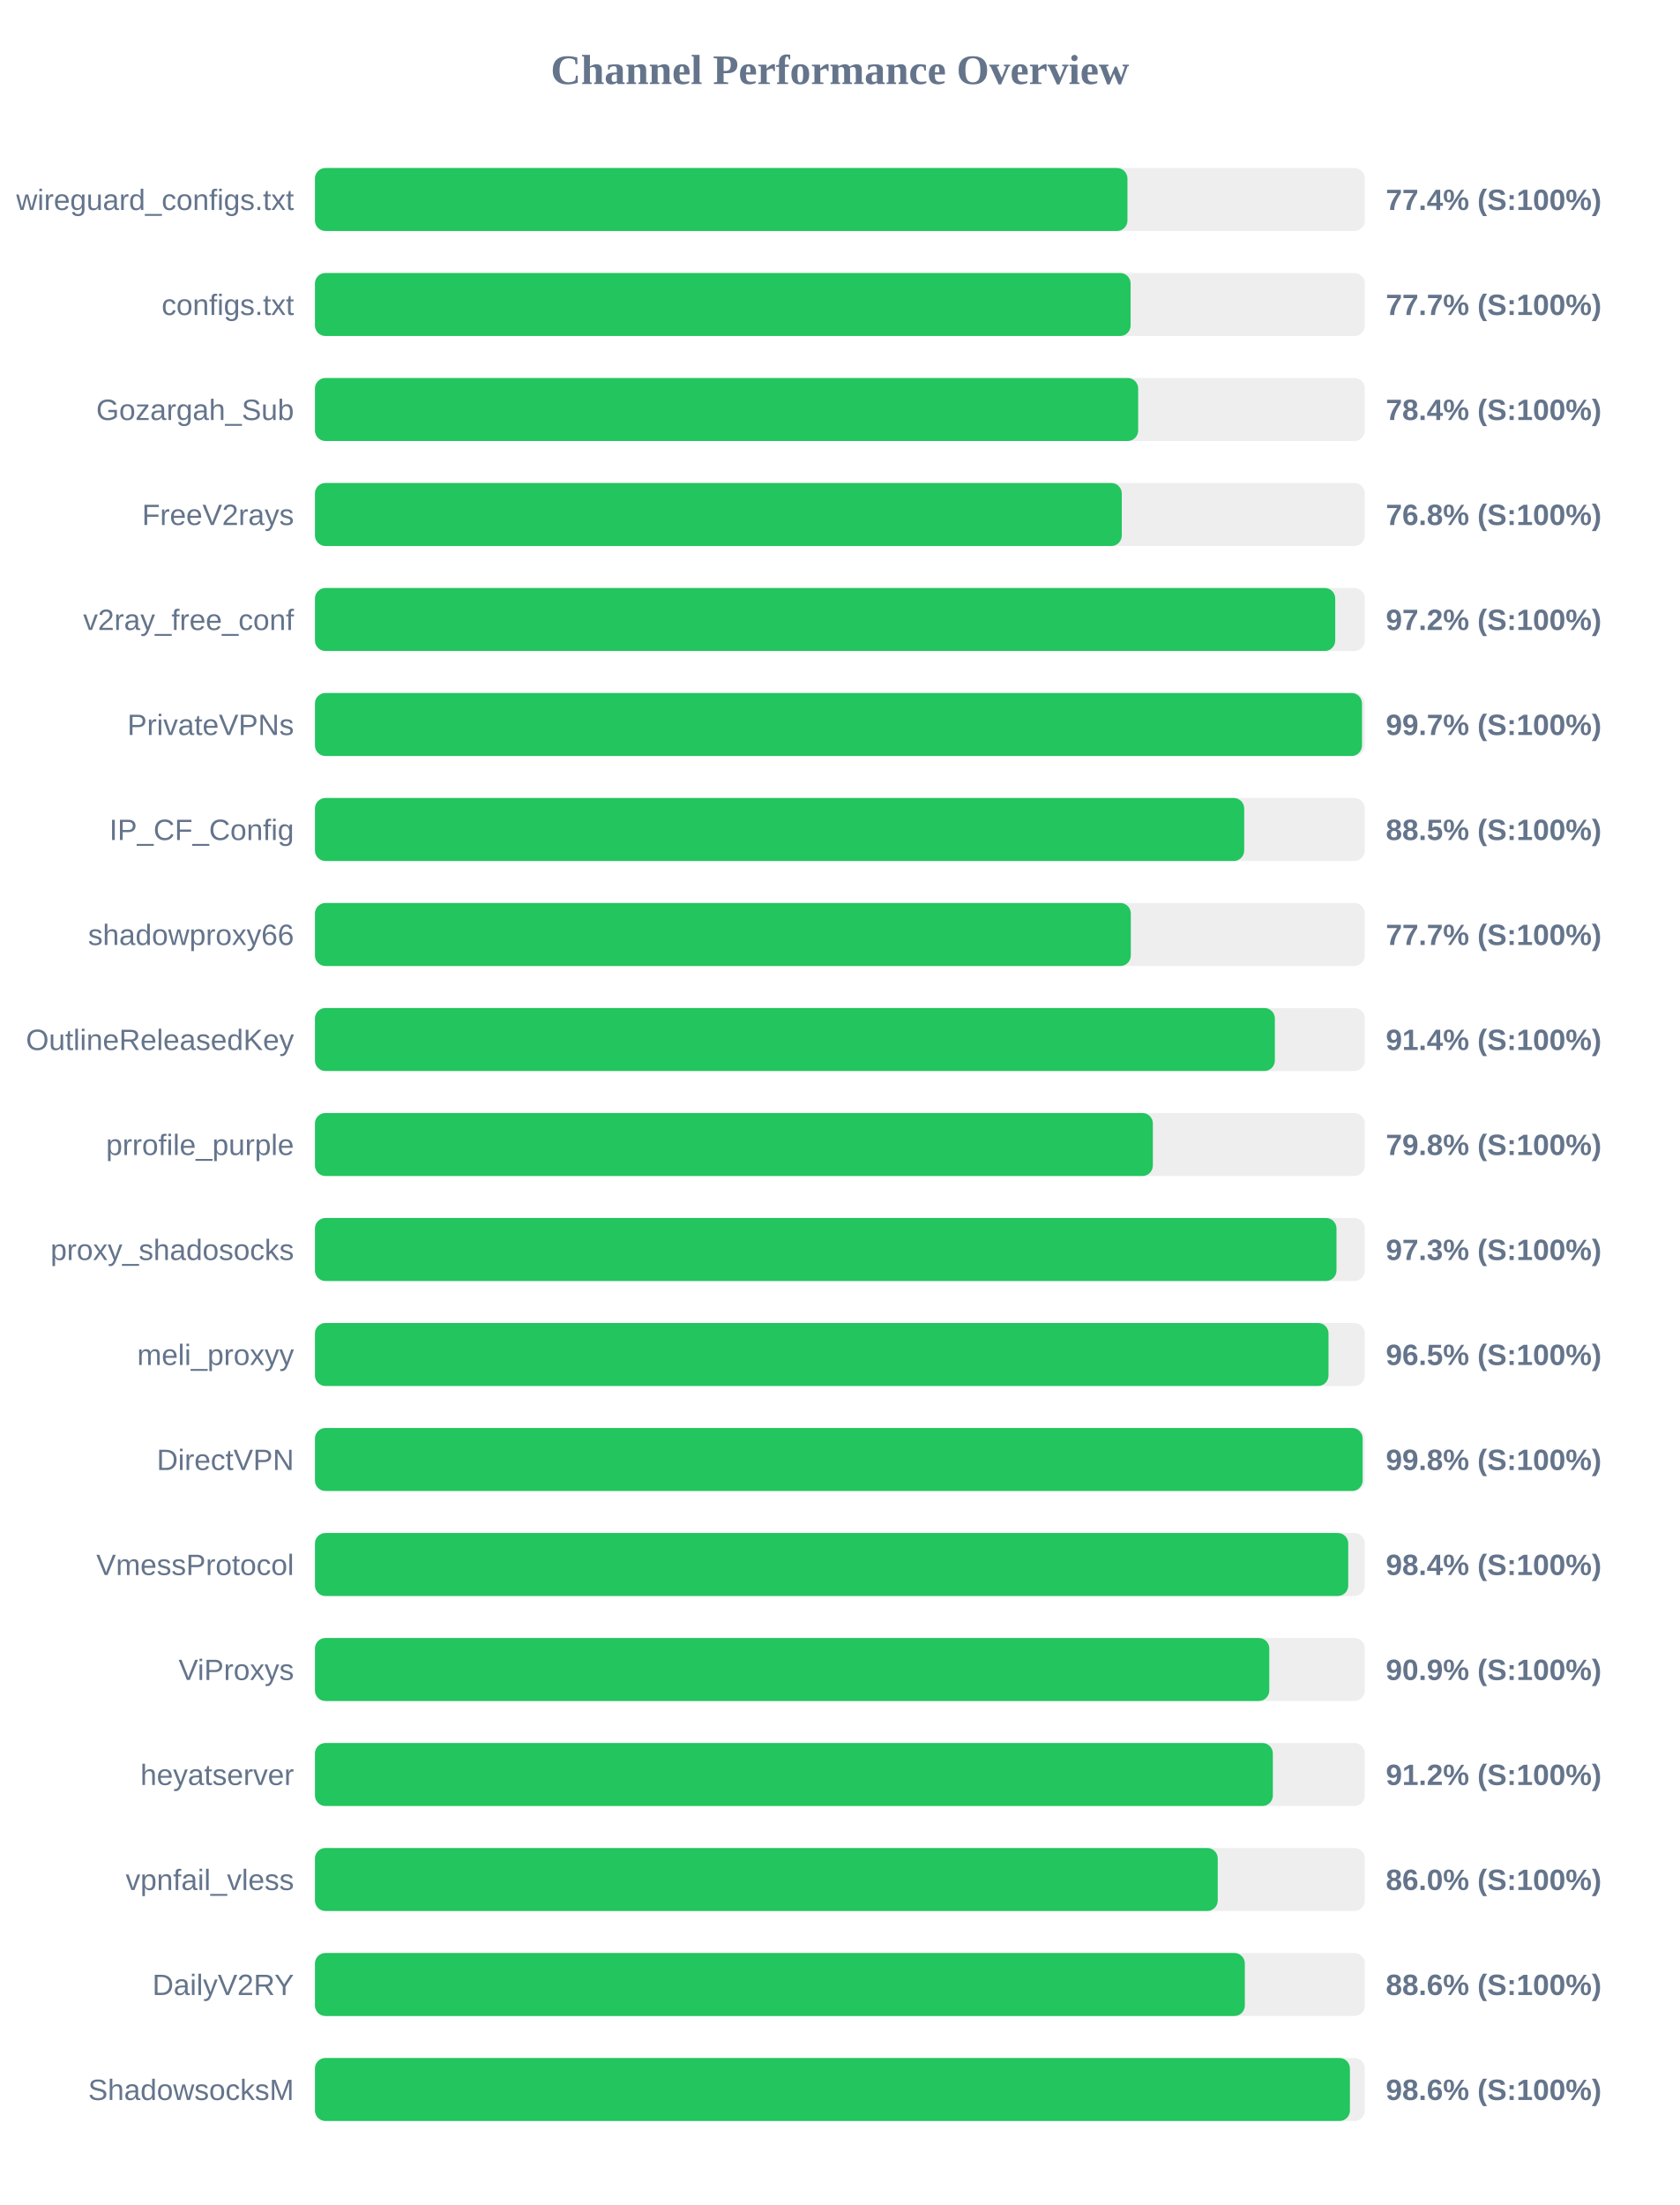
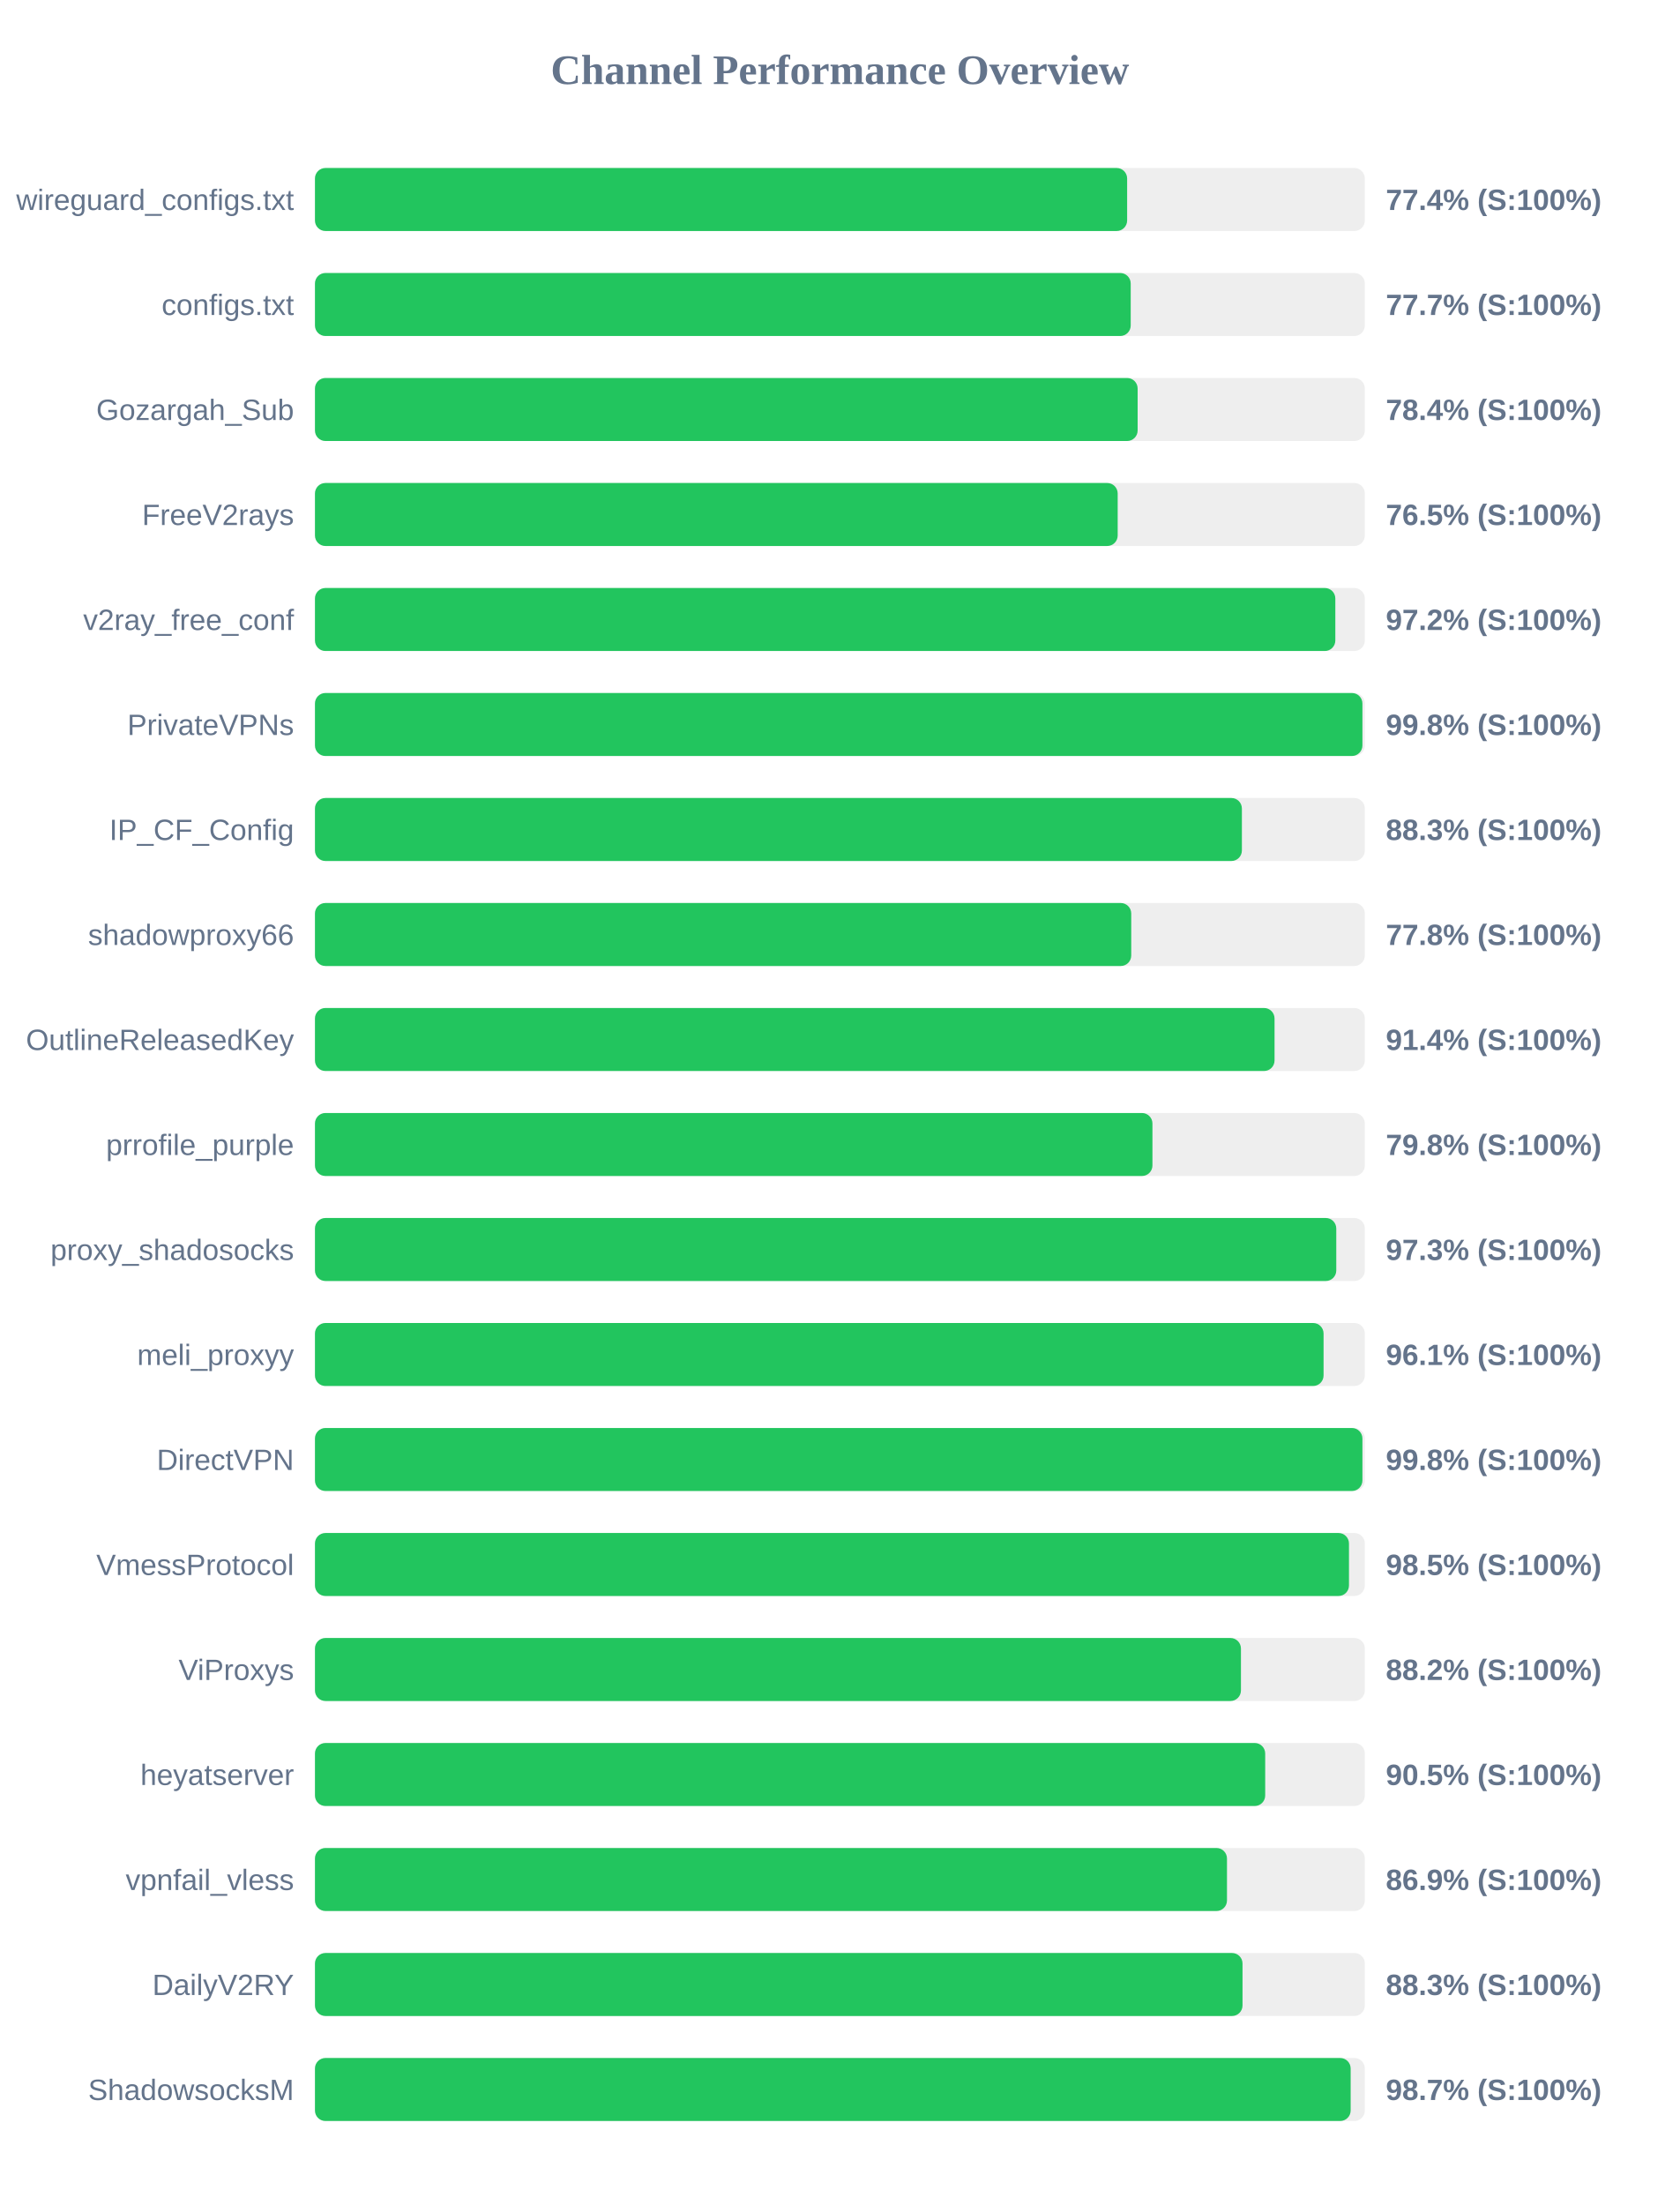
<svg xmlns="http://www.w3.org/2000/svg" width="800" height="1050" version="1.1">
  <style>
        .row { font: 14px Arial; fill: #64748b; }
        .score { font: bold 14px Arial; fill: #64748b; }
    </style>
  <text x="400" y="40" text-anchor="middle" font-size="20px" font-weight="bold" fill="#64748b">Channel Performance Overview</text>
  <rect x="150" y="80" width="500" height="30" fill="#eee" rx="5" />
-   <rect x="150" y="80" width="386.95" height="30" fill="#22c55e" rx="5" />
+   <rect x="150" y="80" width="386.8" height="30" fill="#22c55e" rx="5" />
  <text x="140" y="100" text-anchor="end" class="row">wireguard_configs.txt</text>
  <text x="660" y="100" text-anchor="start" class="score">77.4% (S:100%)</text>
  <rect x="150" y="130" width="500" height="30" fill="#eee" rx="5" />
-   <rect x="150" y="130" width="388.45" height="30" fill="#22c55e" rx="5" />
+   <rect x="150" y="130" width="388.5" height="30" fill="#22c55e" rx="5" />
  <text x="140" y="150" text-anchor="end" class="row">configs.txt</text>
  <text x="660" y="150" text-anchor="start" class="score">77.7% (S:100%)</text>
  <rect x="150" y="180" width="500" height="30" fill="#eee" rx="5" />
-   <rect x="150" y="180" width="392.05" height="30" fill="#22c55e" rx="5" />
+   <rect x="150" y="180" width="391.8" height="30" fill="#22c55e" rx="5" />
  <text x="140" y="200" text-anchor="end" class="row">Gozargah_Sub</text>
  <text x="660" y="200" text-anchor="start" class="score">78.4% (S:100%)</text>
  <rect x="150" y="230" width="500" height="30" fill="#eee" rx="5" />
-   <rect x="150" y="230" width="384.25" height="30" fill="#22c55e" rx="5" />
+   <rect x="150" y="230" width="382.3" height="30" fill="#22c55e" rx="5" />
  <text x="140" y="250" text-anchor="end" class="row">FreeV2rays</text>
-   <text x="660" y="250" text-anchor="start" class="score">76.8% (S:100%)</text>
+   <text x="660" y="250" text-anchor="start" class="score">76.5% (S:100%)</text>
  <rect x="150" y="280" width="500" height="30" fill="#eee" rx="5" />
-   <rect x="150" y="280" width="485.9" height="30" fill="#22c55e" rx="5" />
+   <rect x="150" y="280" width="485.95" height="30" fill="#22c55e" rx="5" />
  <text x="140" y="300" text-anchor="end" class="row">v2ray_free_conf</text>
  <text x="660" y="300" text-anchor="start" class="score">97.2% (S:100%)</text>
  <rect x="150" y="330" width="500" height="30" fill="#eee" rx="5" />
-   <rect x="150" y="330" width="498.65" height="30" fill="#22c55e" rx="5" />
+   <rect x="150" y="330" width="498.85" height="30" fill="#22c55e" rx="5" />
  <text x="140" y="350" text-anchor="end" class="row">PrivateVPNs</text>
-   <text x="660" y="350" text-anchor="start" class="score">99.7% (S:100%)</text>
+   <text x="660" y="350" text-anchor="start" class="score">99.8% (S:100%)</text>
  <rect x="150" y="380" width="500" height="30" fill="#eee" rx="5" />
-   <rect x="150" y="380" width="442.55" height="30" fill="#22c55e" rx="5" />
+   <rect x="150" y="380" width="441.45" height="30" fill="#22c55e" rx="5" />
  <text x="140" y="400" text-anchor="end" class="row">IP_CF_Config</text>
-   <text x="660" y="400" text-anchor="start" class="score">88.5% (S:100%)</text>
+   <text x="660" y="400" text-anchor="start" class="score">88.3% (S:100%)</text>
  <rect x="150" y="430" width="500" height="30" fill="#eee" rx="5" />
-   <rect x="150" y="430" width="388.55" height="30" fill="#22c55e" rx="5" />
+   <rect x="150" y="430" width="388.75" height="30" fill="#22c55e" rx="5" />
  <text x="140" y="450" text-anchor="end" class="row">shadowproxy66</text>
-   <text x="660" y="450" text-anchor="start" class="score">77.7% (S:100%)</text>
+   <text x="660" y="450" text-anchor="start" class="score">77.8% (S:100%)</text>
  <rect x="150" y="480" width="500" height="30" fill="#eee" rx="5" />
-   <rect x="150" y="480" width="457.15" height="30" fill="#22c55e" rx="5" />
+   <rect x="150" y="480" width="457.0" height="30" fill="#22c55e" rx="5" />
  <text x="140" y="500" text-anchor="end" class="row">OutlineReleasedKey</text>
  <text x="660" y="500" text-anchor="start" class="score">91.4% (S:100%)</text>
  <rect x="150" y="530" width="500" height="30" fill="#eee" rx="5" />
-   <rect x="150" y="530" width="399.05" height="30" fill="#22c55e" rx="5" />
+   <rect x="150" y="530" width="398.85" height="30" fill="#22c55e" rx="5" />
  <text x="140" y="550" text-anchor="end" class="row">prrofile_purple</text>
  <text x="660" y="550" text-anchor="start" class="score">79.8% (S:100%)</text>
  <rect x="150" y="580" width="500" height="30" fill="#eee" rx="5" />
-   <rect x="150" y="580" width="486.5" height="30" fill="#22c55e" rx="5" />
+   <rect x="150" y="580" width="486.4" height="30" fill="#22c55e" rx="5" />
  <text x="140" y="600" text-anchor="end" class="row">proxy_shadosocks</text>
  <text x="660" y="600" text-anchor="start" class="score">97.3% (S:100%)</text>
  <rect x="150" y="630" width="500" height="30" fill="#eee" rx="5" />
-   <rect x="150" y="630" width="482.7" height="30" fill="#22c55e" rx="5" />
+   <rect x="150" y="630" width="480.35" height="30" fill="#22c55e" rx="5" />
  <text x="140" y="650" text-anchor="end" class="row">meli_proxyy</text>
-   <text x="660" y="650" text-anchor="start" class="score">96.5% (S:100%)</text>
+   <text x="660" y="650" text-anchor="start" class="score">96.1% (S:100%)</text>
  <rect x="150" y="680" width="500" height="30" fill="#eee" rx="5" />
-   <rect x="150" y="680" width="498.95" height="30" fill="#22c55e" rx="5" />
+   <rect x="150" y="680" width="498.85" height="30" fill="#22c55e" rx="5" />
  <text x="140" y="700" text-anchor="end" class="row">DirectVPN</text>
  <text x="660" y="700" text-anchor="start" class="score">99.8% (S:100%)</text>
  <rect x="150" y="730" width="500" height="30" fill="#eee" rx="5" />
-   <rect x="150" y="730" width="492.1" height="30" fill="#22c55e" rx="5" />
+   <rect x="150" y="730" width="492.45" height="30" fill="#22c55e" rx="5" />
  <text x="140" y="750" text-anchor="end" class="row">VmessProtocol</text>
-   <text x="660" y="750" text-anchor="start" class="score">98.4% (S:100%)</text>
+   <text x="660" y="750" text-anchor="start" class="score">98.5% (S:100%)</text>
  <rect x="150" y="780" width="500" height="30" fill="#eee" rx="5" />
-   <rect x="150" y="780" width="454.5" height="30" fill="#22c55e" rx="5" />
+   <rect x="150" y="780" width="441.0" height="30" fill="#22c55e" rx="5" />
  <text x="140" y="800" text-anchor="end" class="row">ViProxys</text>
-   <text x="660" y="800" text-anchor="start" class="score">90.9% (S:100%)</text>
+   <text x="660" y="800" text-anchor="start" class="score">88.2% (S:100%)</text>
  <rect x="150" y="830" width="500" height="30" fill="#eee" rx="5" />
-   <rect x="150" y="830" width="456.2" height="30" fill="#22c55e" rx="5" />
+   <rect x="150" y="830" width="452.55" height="30" fill="#22c55e" rx="5" />
  <text x="140" y="850" text-anchor="end" class="row">heyatserver</text>
-   <text x="660" y="850" text-anchor="start" class="score">91.2% (S:100%)</text>
+   <text x="660" y="850" text-anchor="start" class="score">90.5% (S:100%)</text>
  <rect x="150" y="880" width="500" height="30" fill="#eee" rx="5" />
-   <rect x="150" y="880" width="429.95" height="30" fill="#22c55e" rx="5" />
+   <rect x="150" y="880" width="434.35" height="30" fill="#22c55e" rx="5" />
  <text x="140" y="900" text-anchor="end" class="row">vpnfail_vless</text>
-   <text x="660" y="900" text-anchor="start" class="score">86.0% (S:100%)</text>
+   <text x="660" y="900" text-anchor="start" class="score">86.9% (S:100%)</text>
  <rect x="150" y="930" width="500" height="30" fill="#eee" rx="5" />
-   <rect x="150" y="930" width="442.85" height="30" fill="#22c55e" rx="5" />
+   <rect x="150" y="930" width="441.75" height="30" fill="#22c55e" rx="5" />
  <text x="140" y="950" text-anchor="end" class="row">DailyV2RY</text>
-   <text x="660" y="950" text-anchor="start" class="score">88.6% (S:100%)</text>
+   <text x="660" y="950" text-anchor="start" class="score">88.3% (S:100%)</text>
  <rect x="150" y="980" width="500" height="30" fill="#eee" rx="5" />
-   <rect x="150" y="980" width="492.9" height="30" fill="#22c55e" rx="5" />
+   <rect x="150" y="980" width="493.25" height="30" fill="#22c55e" rx="5" />
  <text x="140" y="1000" text-anchor="end" class="row">ShadowsocksM</text>
-   <text x="660" y="1000" text-anchor="start" class="score">98.6% (S:100%)</text>
+   <text x="660" y="1000" text-anchor="start" class="score">98.7% (S:100%)</text>
</svg>
